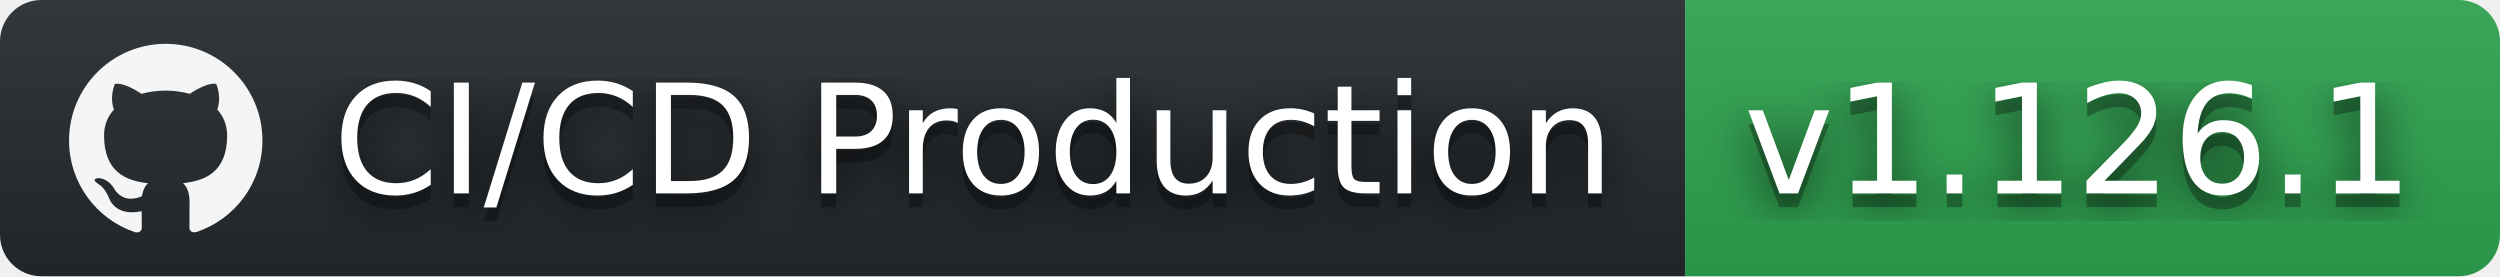
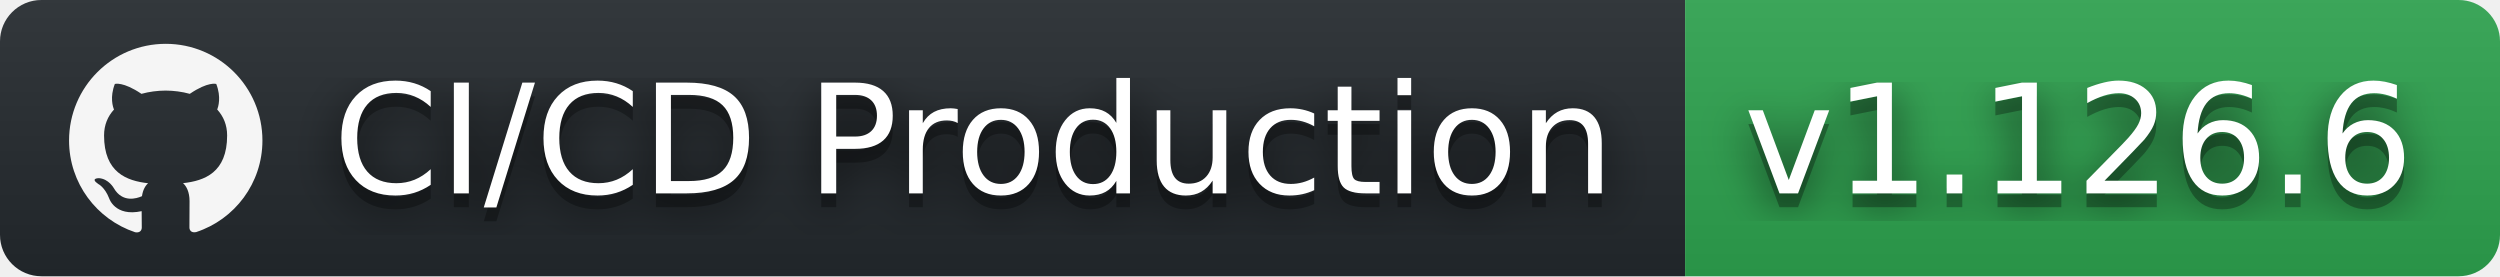
- <svg xmlns="http://www.w3.org/2000/svg" width="181" height="20" role="img" aria-label="CI/CD Production: v1.126.1">
+ <svg xmlns="http://www.w3.org/2000/svg" width="181" height="20" role="img" aria-label="CI/CD Production: v1.126.6">
  <filter id="blur">
    <feGaussianBlur stdDeviation="16" />
  </filter>
  <linearGradient id="s" x2="0" y2="100%">
    <stop offset="0" stop-color="#bbb" stop-opacity=".1" />
    <stop offset="1" stop-opacity=".1" />
  </linearGradient>
  <clipPath id="r">
    <rect width="181" height="20" rx="3" />
  </clipPath>
  <g clip-path="url(#r)">
    <rect width="122" height="20" fill="#24292e" />
    <rect x="122" width="59" height="20" fill="#2ea44f" />
    <rect width="181" height="20" fill="url(#s)" />
  </g>
  <g fill="#fff" text-anchor="middle" font-family="Verdana,Geneva,DejaVu Sans,sans-serif" text-rendering="geometricPrecision" font-size="110">
    <svg x="5" y="3" width="14" height="14" fill="whitesmoke" role="img" viewBox="0 0 24 24">
      <path d="M12 .297c-6.63 0-12 5.373-12 12 0 5.303 3.438 9.8 8.205 11.385.6.113.82-.258.82-.577 0-.285-.01-1.04-.015-2.04-3.338.724-4.042-1.61-4.042-1.61C4.422 18.07 3.633 17.7 3.633 17.7c-1.087-.744.084-.729.084-.729 1.205.084 1.838 1.236 1.838 1.236 1.07 1.835 2.809 1.305 3.495.998.108-.776.417-1.305.76-1.605-2.665-.3-5.466-1.332-5.466-5.93 0-1.31.465-2.38 1.235-3.22-.135-.303-.54-1.523.105-3.176 0 0 1.005-.322 3.3 1.23.96-.267 1.98-.399 3-.405 1.02.006 2.04.138 3 .405 2.28-1.552 3.285-1.23 3.285-1.23.645 1.653.24 2.873.12 3.176.765.84 1.23 1.91 1.23 3.22 0 4.61-2.805 5.625-5.475 5.92.42.36.81 1.096.81 2.22 0 1.606-.015 2.896-.015 3.286 0 .315.21.69.825.57C20.565 22.092 24 17.592 24 12.297c0-6.627-5.373-12-12-12" />
    </svg>
    <g transform="scale(.1)">
      <g aria-hidden="true" fill="#010101">
        <text x="705" y="150" fill-opacity=".8" filter="url(#blur)" textLength="950">CI/CD Production</text>
        <text x="705" y="150" fill-opacity=".3" textLength="950">CI/CD Production</text>
      </g>
      <text x="705" y="140" textLength="950">CI/CD Production</text>
    </g>
    <g transform="scale(.1)">
      <g aria-hidden="true" fill="#010101">
-         <text x="1505" y="150" fill-opacity=".8" filter="url(#blur)" textLength="490">v1.126.1</text>
-         <text x="1505" y="150" fill-opacity=".3" textLength="490">v1.126.1</text>
+         <text x="1505" y="150" fill-opacity=".8" filter="url(#blur)" textLength="490">v1.126.6</text>
+         <text x="1505" y="150" fill-opacity=".3" textLength="490">v1.126.6</text>
      </g>
-       <text x="1505" y="140" textLength="490">v1.126.1</text>
+       <text x="1505" y="140" textLength="490">v1.126.6</text>
    </g>
  </g>
</svg>
